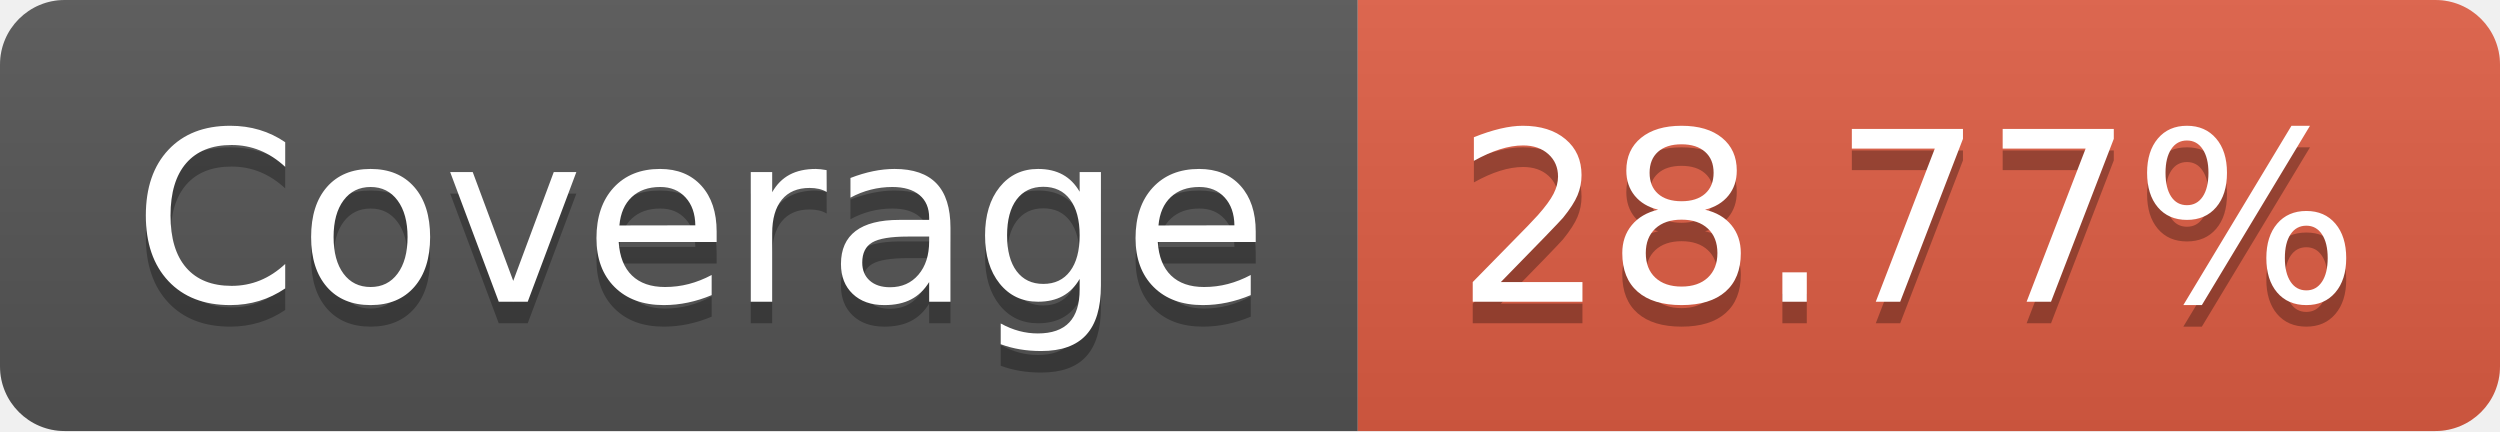
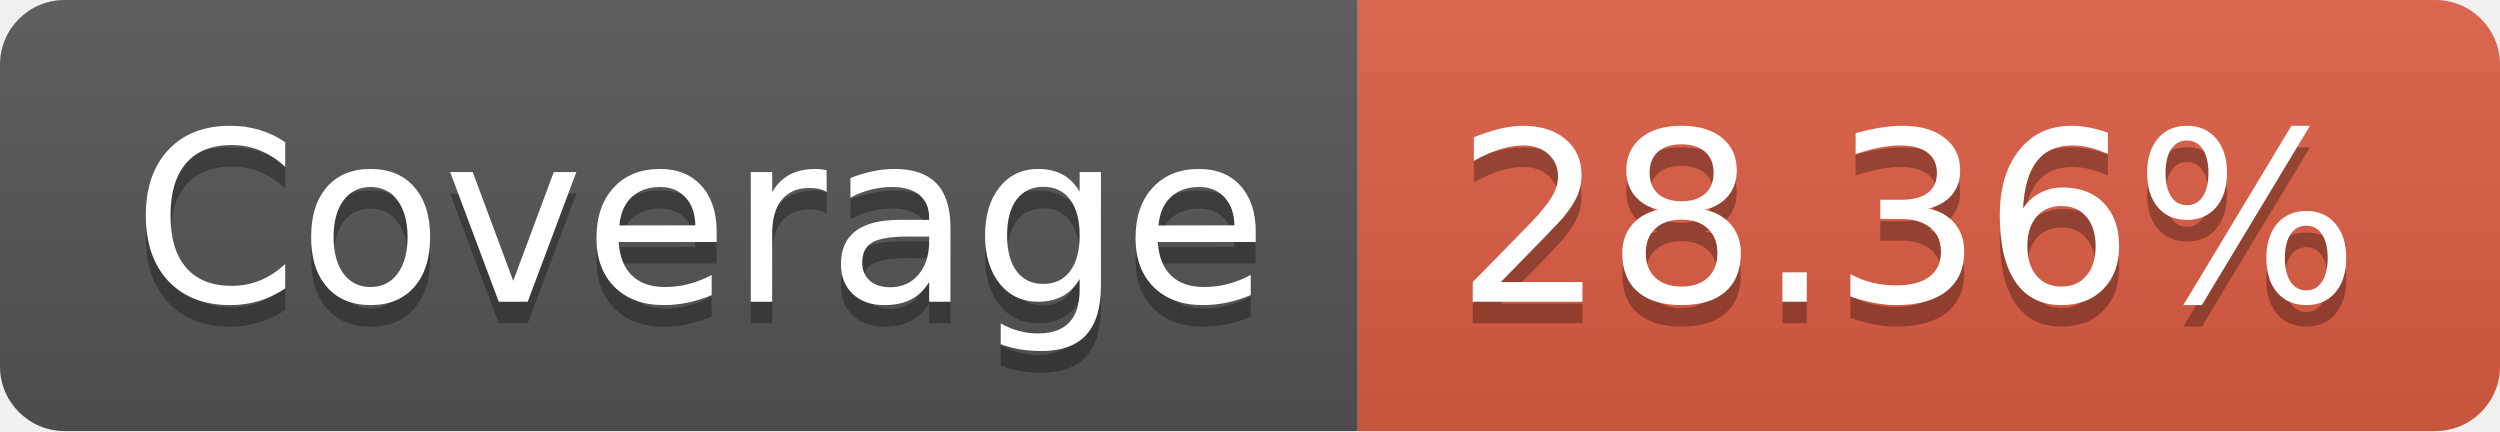
- <svg xmlns="http://www.w3.org/2000/svg" width="116" height="20" role="img" aria-label="Coverage: 28.77%">
+ <svg xmlns="http://www.w3.org/2000/svg" width="116" height="20" role="img" aria-label="Coverage: 28.36%">
  <linearGradient id="s" x2="0" y2="100%">
    <stop offset="0" stop-color="#bbb" stop-opacity=".1" />
    <stop offset="1" stop-opacity=".1" />
  </linearGradient>
  <clipPath id="r">
    <rect width="116" height="20" rx="3" fill="#fff" />
  </clipPath>
  <g clip-path="url(#r)">
    <rect width="63" height="20" fill="#555" />
    <rect x="63" width="53" height="20" fill="#e05d44" />
    <rect width="116" height="20" fill="url(#s)" />
  </g>
  <g fill="#fff" text-anchor="middle" font-family="Verdana,Geneva,DejaVu Sans,sans-serif" text-rendering="geometricPrecision" font-size="110">
    <text aria-hidden="true" x="325" y="150" fill="#010101" fill-opacity=".3" transform="scale(.1)" textLength="530">Coverage</text>
    <text x="325" y="140" transform="scale(.1)" fill="#fff" textLength="530">Coverage</text>
-     <text aria-hidden="true" x="885" y="150" fill="#010101" fill-opacity=".3" transform="scale(.1)" textLength="430">28.77%</text>
-     <text x="885" y="140" transform="scale(.1)" fill="#fff" textLength="430">28.77%</text>
+     <text aria-hidden="true" x="885" y="150" fill="#010101" fill-opacity=".3" transform="scale(.1)" textLength="430">28.36%</text>
+     <text x="885" y="140" transform="scale(.1)" fill="#fff" textLength="430">28.36%</text>
  </g>
</svg>
